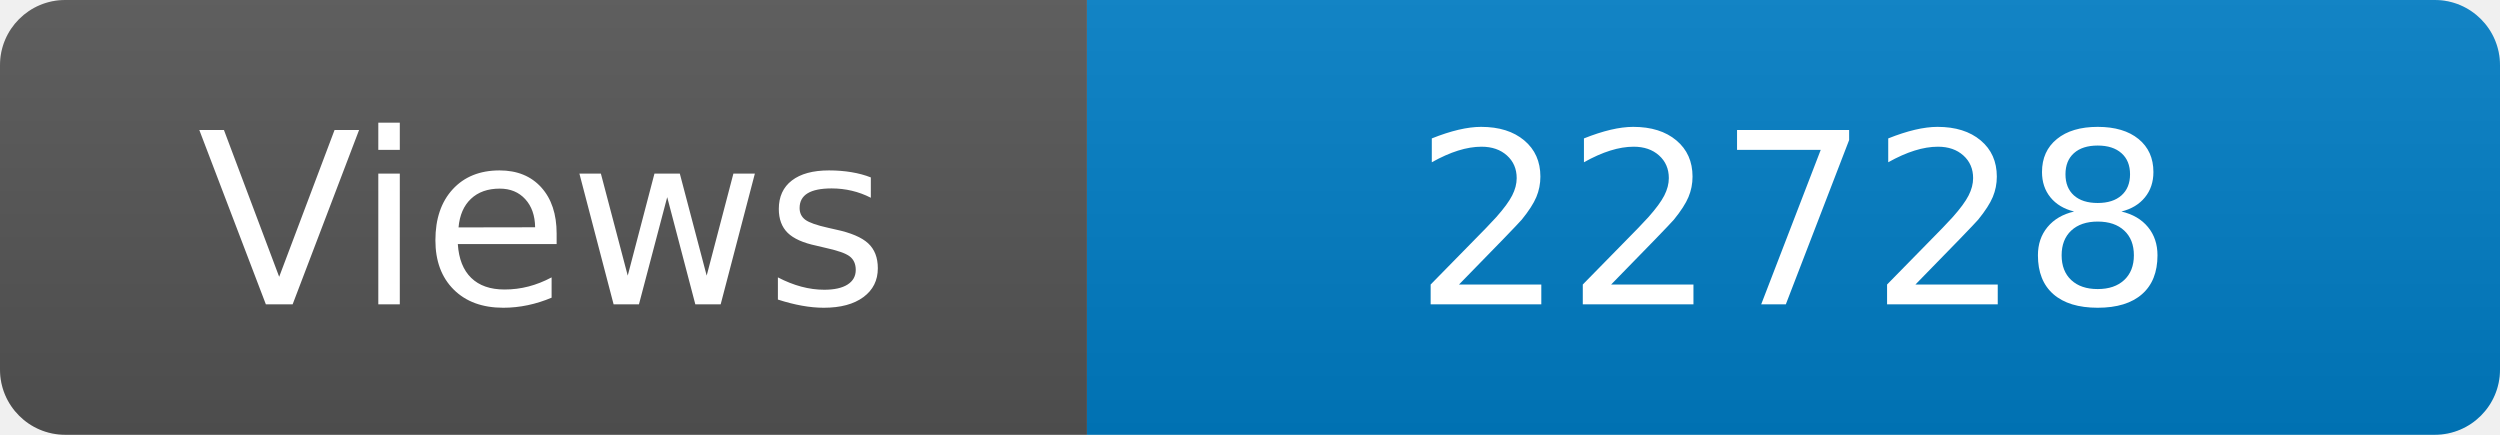
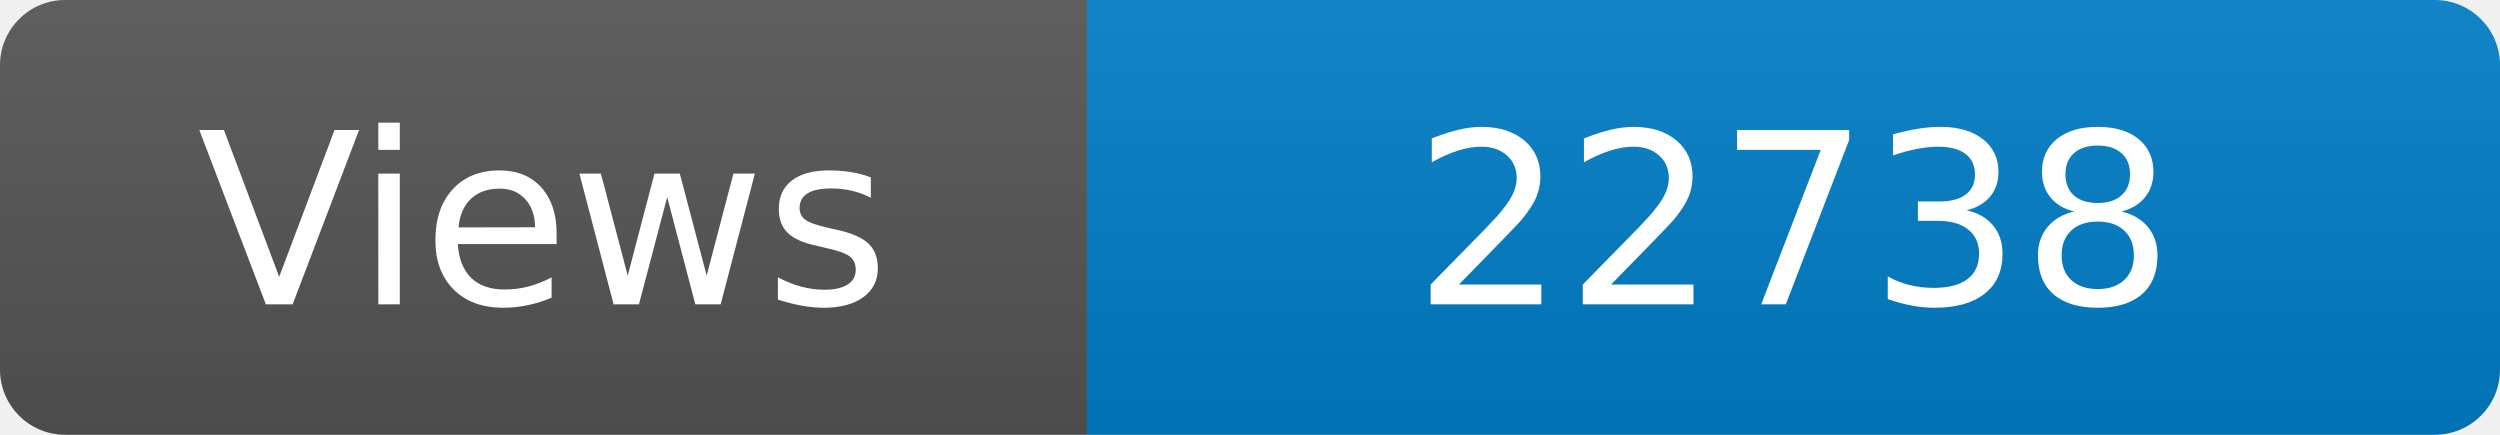
<svg xmlns="http://www.w3.org/2000/svg" width="115" height="20" role="img" aria-label="Maintained?: yes">
  <linearGradient id="s" x2="0" y2="100%">
    <stop offset="0" stop-color="#bbb" stop-opacity=".1" />
    <stop offset="1" stop-opacity=".1" />
  </linearGradient>
  <clipPath id="r">
    <rect width="115" height="20" rx="3" fill="#fff" />
  </clipPath>
  <g clip-path="url(#r)">
    <rect width="50" height="20" fill="#555" />
    <rect x="50" width="160" height="20" fill="#007ec6" />
    <rect width="115" height="20" fill="url(#s)" />
  </g>
  <g fill="#fff" text-anchor="middle" font-family="Verdana,Geneva,DejaVu Sans,sans-serif" font-size="110">
    <text x="250" y="140" transform="scale(.1)" fill="#fff">Views</text>
-     <text x="825" y="140" transform="scale(.1)" fill="#fff">22728</text>
+     <text x="825" y="140" transform="scale(.1)" fill="#fff">22738</text>
  </g>
</svg>
